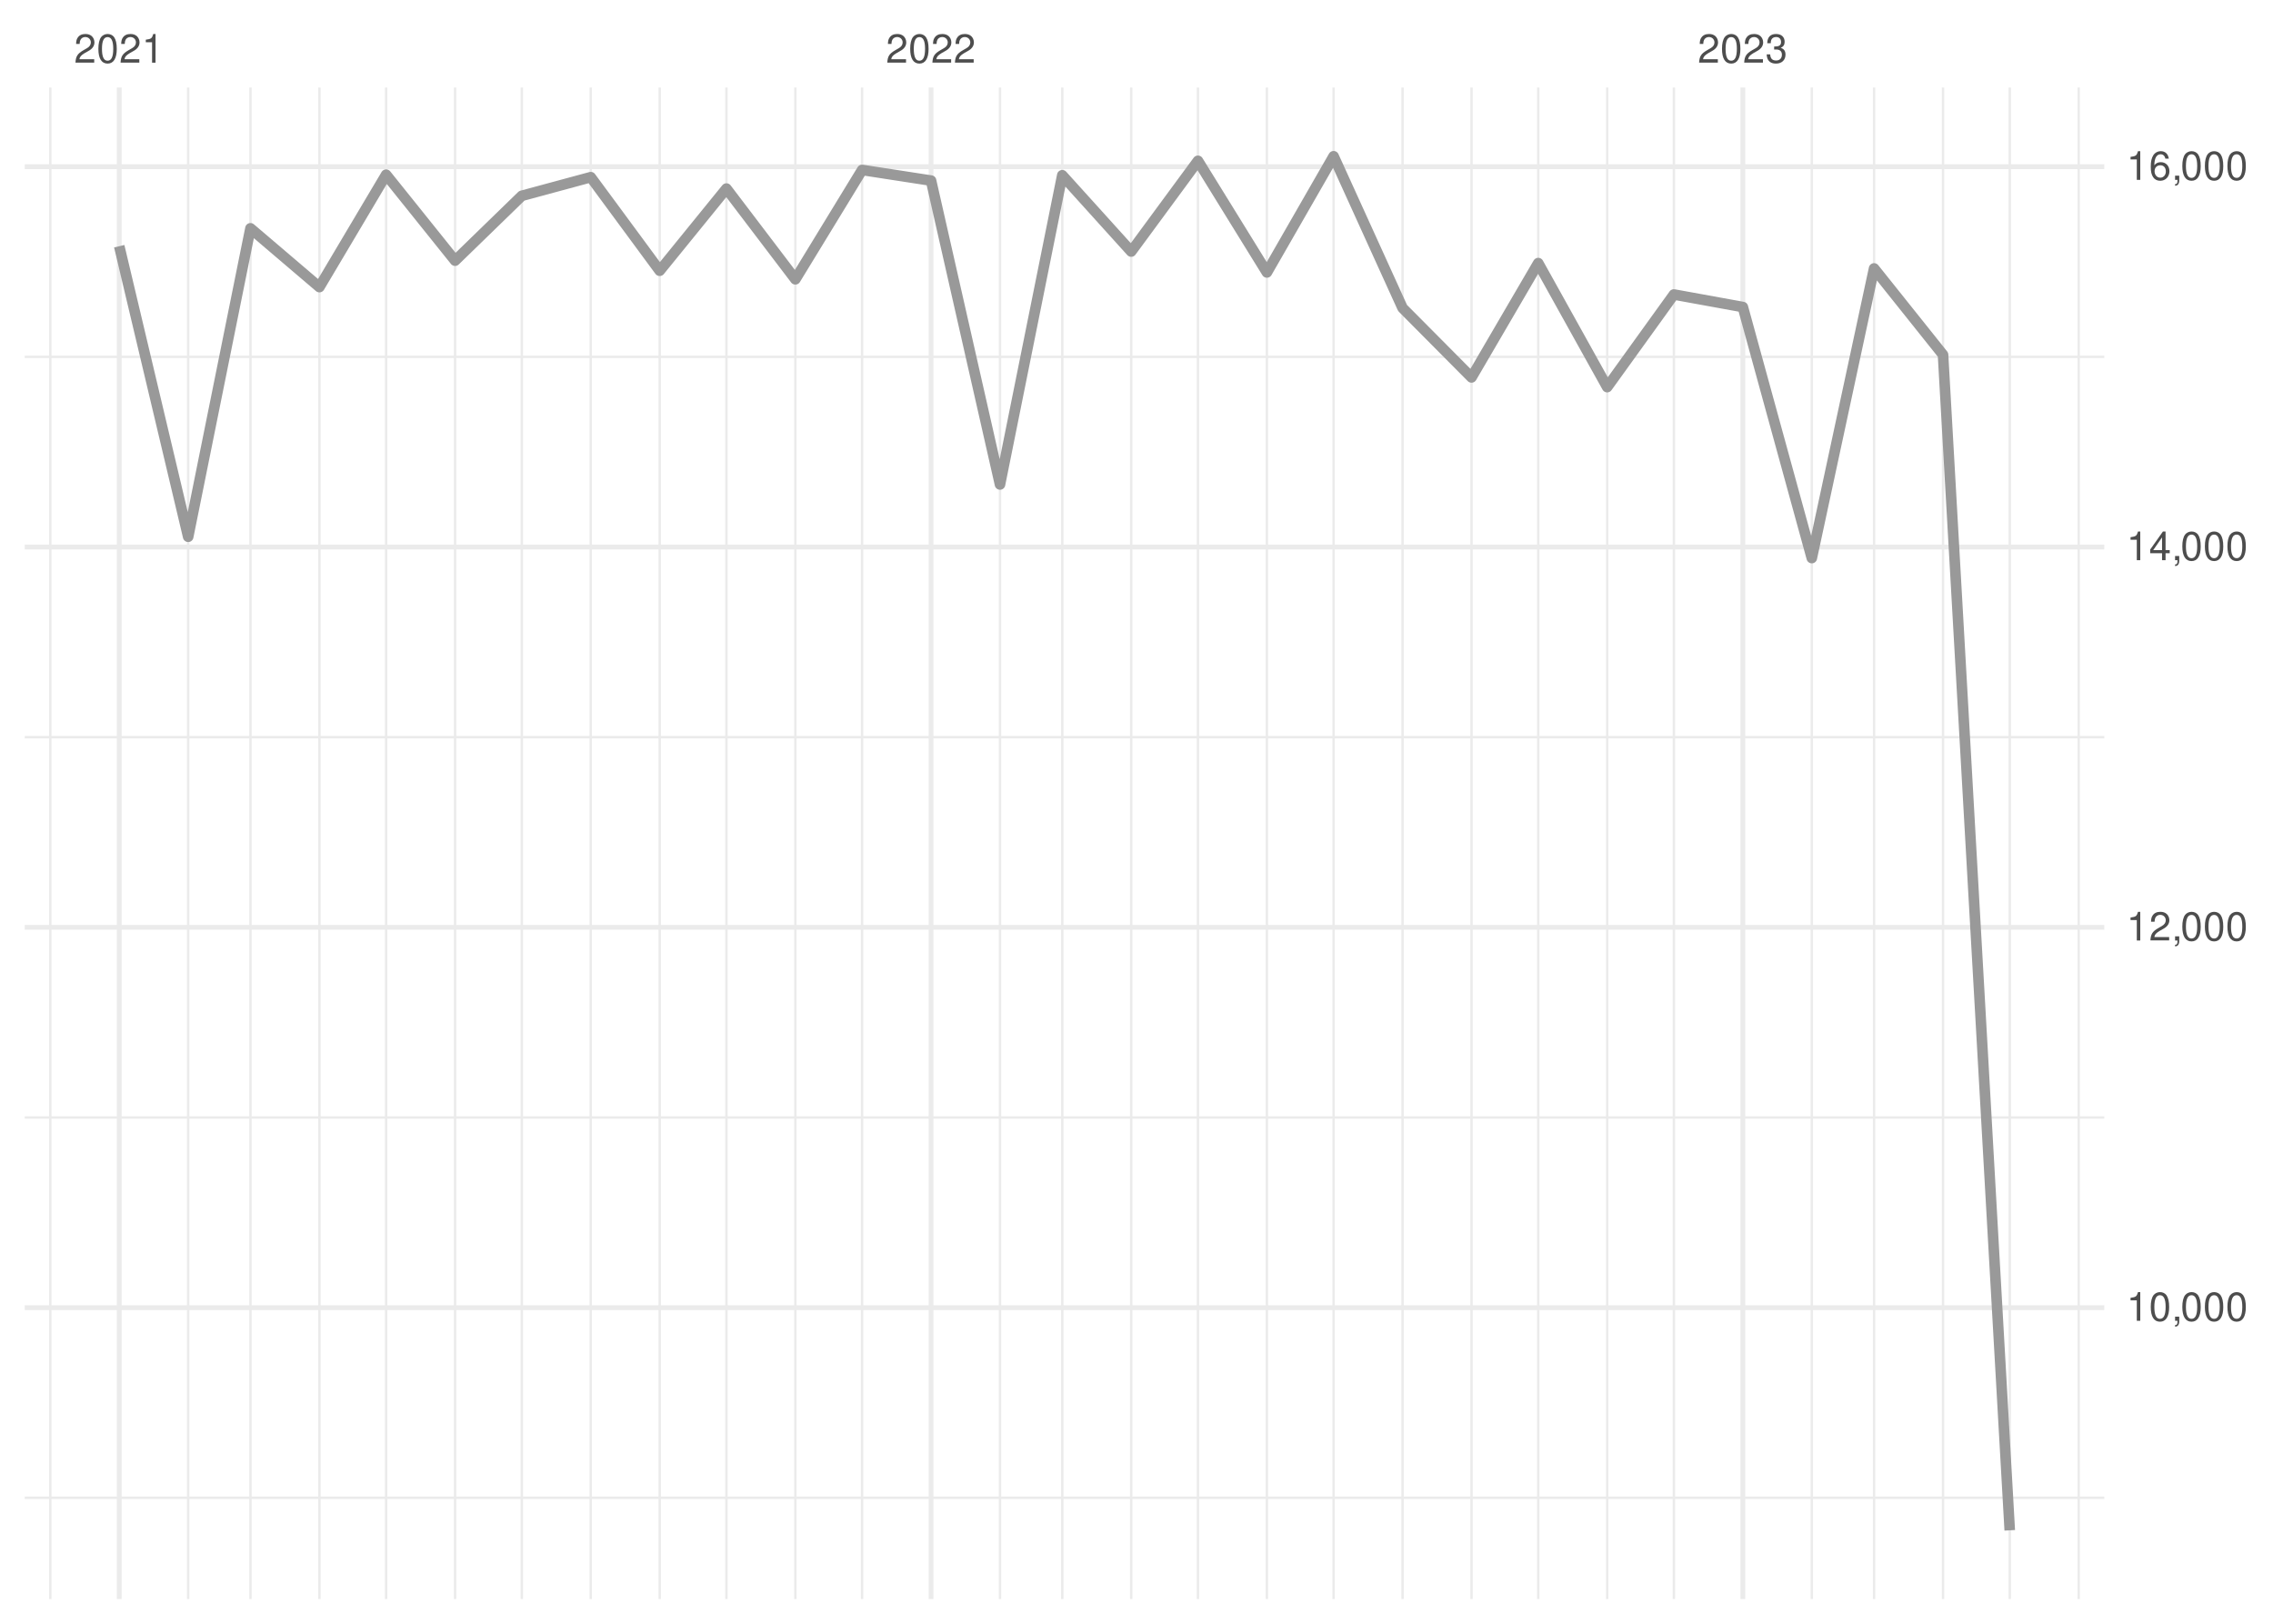
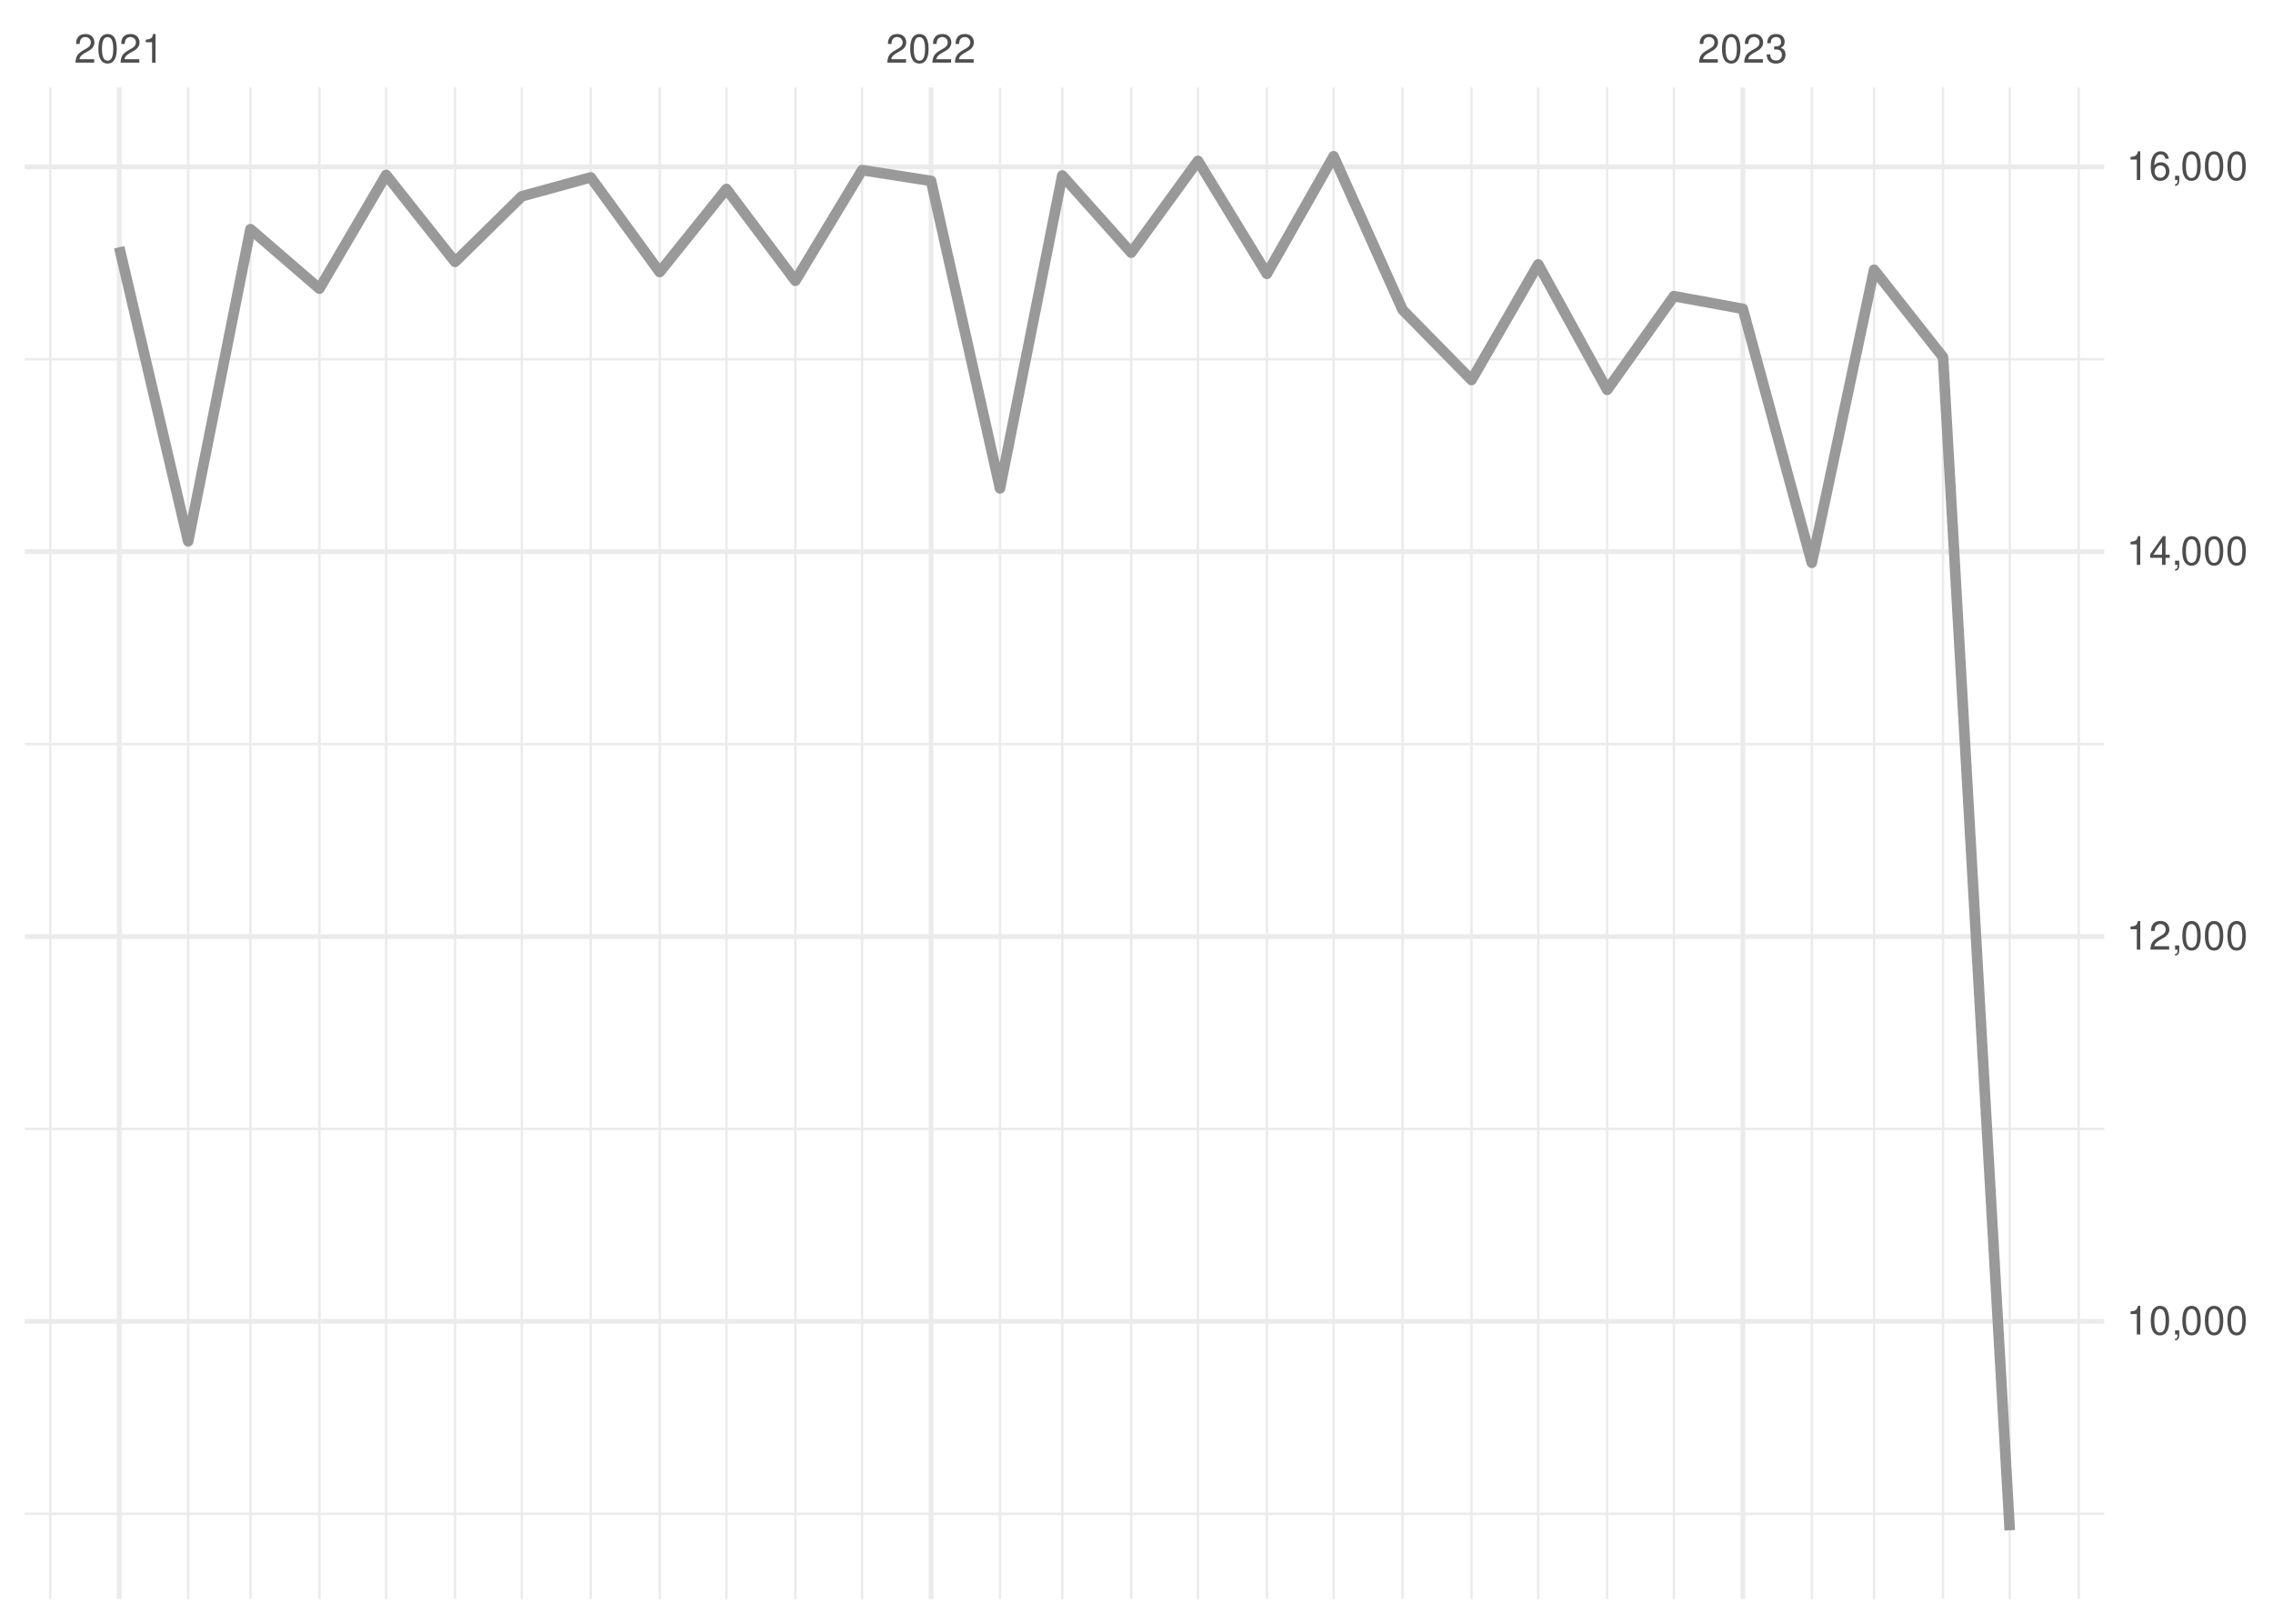
<svg xmlns="http://www.w3.org/2000/svg" xmlns:xlink="http://www.w3.org/1999/xlink" width="504pt" height="360pt" viewBox="0 0 504 360" version="1.1">
  <defs>
    <g>
      <symbol overflow="visible" id="glyph0-0">
        <path style="stroke:none;" d="" />
      </symbol>
      <symbol overflow="visible" id="glyph0-1">
        <path style="stroke:none;" d="M 4.453 -0.766 L 1.172 -0.766 C 1.25 -1.297 1.531 -1.625 2.297 -2.094 L 3.172 -2.594 C 4.047 -3.062 4.5 -3.719 4.5 -4.5 C 4.5 -5.031 4.281 -5.531 3.922 -5.875 C 3.547 -6.203 3.094 -6.359 2.5 -6.359 C 1.703 -6.359 1.125 -6.078 0.781 -5.531 C 0.547 -5.203 0.453 -4.797 0.438 -4.156 L 1.219 -4.156 C 1.234 -4.594 1.297 -4.844 1.406 -5.062 C 1.594 -5.438 2 -5.688 2.469 -5.688 C 3.172 -5.688 3.703 -5.172 3.703 -4.484 C 3.703 -3.969 3.406 -3.531 2.859 -3.219 L 2.047 -2.75 C 0.75 -2 0.375 -1.406 0.297 -0.016 L 4.453 -0.016 Z M 4.453 -0.766 " />
      </symbol>
      <symbol overflow="visible" id="glyph0-2">
        <path style="stroke:none;" d="M 2.422 -6.359 C 1.844 -6.359 1.312 -6.094 0.984 -5.672 C 0.578 -5.109 0.375 -4.25 0.375 -3.078 C 0.375 -0.938 1.078 0.203 2.422 0.203 C 3.734 0.203 4.453 -0.938 4.453 -3.031 C 4.453 -4.25 4.266 -5.078 3.859 -5.672 C 3.531 -6.109 3.016 -6.359 2.422 -6.359 Z M 2.422 -5.672 C 3.25 -5.672 3.672 -4.828 3.672 -3.094 C 3.672 -1.281 3.266 -0.438 2.406 -0.438 C 1.578 -0.438 1.172 -1.312 1.172 -3.062 C 1.172 -4.828 1.578 -5.672 2.422 -5.672 Z M 2.422 -5.672 " />
      </symbol>
      <symbol overflow="visible" id="glyph0-3">
        <path style="stroke:none;" d="M 2.281 -4.531 L 2.281 0 L 3.047 0 L 3.047 -6.359 L 2.547 -6.359 C 2.266 -5.391 2.094 -5.25 0.891 -5.094 L 0.891 -4.531 Z M 2.281 -4.531 " />
      </symbol>
      <symbol overflow="visible" id="glyph0-4">
        <path style="stroke:none;" d="M 1.938 -2.922 L 2.359 -2.922 C 3.203 -2.922 3.656 -2.531 3.656 -1.766 C 3.656 -0.969 3.172 -0.484 2.375 -0.484 C 1.516 -0.484 1.109 -0.922 1.062 -1.844 L 0.281 -1.844 C 0.312 -1.344 0.406 -1 0.547 -0.719 C 0.875 -0.109 1.484 0.203 2.344 0.203 C 3.625 0.203 4.453 -0.578 4.453 -1.781 C 4.453 -2.594 4.141 -3.031 3.391 -3.297 C 3.969 -3.531 4.266 -3.969 4.266 -4.609 C 4.266 -5.703 3.547 -6.359 2.359 -6.359 C 1.109 -6.359 0.438 -5.656 0.406 -4.312 L 1.188 -4.312 C 1.203 -4.703 1.234 -4.922 1.328 -5.109 C 1.5 -5.469 1.891 -5.688 2.375 -5.688 C 3.062 -5.688 3.469 -5.266 3.469 -4.578 C 3.469 -4.141 3.312 -3.859 2.969 -3.719 C 2.766 -3.625 2.484 -3.594 1.938 -3.578 Z M 1.938 -2.922 " />
      </symbol>
      <symbol overflow="visible" id="glyph0-5">
        <path style="stroke:none;" d="M 0.766 -0.922 L 0.766 0 L 1.297 0 L 1.297 0.156 C 1.297 0.766 1.172 0.938 0.766 0.953 L 0.766 1.297 C 1.344 1.312 1.688 0.891 1.688 0.141 L 1.688 -0.922 Z M 0.766 -0.922 " />
      </symbol>
      <symbol overflow="visible" id="glyph0-6">
        <path style="stroke:none;" d="M 2.875 -1.547 L 2.875 0 L 3.656 0 L 3.656 -1.547 L 4.578 -1.547 L 4.578 -2.234 L 3.656 -2.234 L 3.656 -6.359 L 3.078 -6.359 L 0.25 -2.359 L 0.25 -1.547 Z M 2.875 -2.234 L 0.922 -2.234 L 2.875 -5.047 Z M 2.875 -2.234 " />
      </symbol>
      <symbol overflow="visible" id="glyph0-7">
        <path style="stroke:none;" d="M 4.375 -4.703 C 4.234 -5.75 3.562 -6.359 2.609 -6.359 C 1.922 -6.359 1.312 -6.031 0.938 -5.453 C 0.547 -4.828 0.375 -4.062 0.375 -2.906 C 0.375 -1.828 0.531 -1.156 0.906 -0.594 C 1.234 -0.078 1.781 0.203 2.469 0.203 C 3.656 0.203 4.516 -0.688 4.516 -1.922 C 4.516 -3.094 3.719 -3.922 2.609 -3.922 C 1.984 -3.922 1.5 -3.688 1.172 -3.234 C 1.172 -4.797 1.672 -5.672 2.562 -5.672 C 3.109 -5.672 3.484 -5.328 3.609 -4.703 Z M 2.5 -3.234 C 3.25 -3.234 3.719 -2.703 3.719 -1.859 C 3.719 -1.062 3.188 -0.484 2.484 -0.484 C 1.766 -0.484 1.219 -1.094 1.219 -1.906 C 1.219 -2.688 1.734 -3.234 2.5 -3.234 Z M 2.5 -3.234 " />
      </symbol>
    </g>
    <clipPath id="clip1">
-       <path d="M 5.48 331 L 466.59 331 L 466.59 333 L 5.48 333 Z M 5.48 331 " />
+       <path d="M 5.48 335 L 466.59 335 L 466.59 336 L 5.48 336 Z M 5.48 335 " />
    </clipPath>
    <clipPath id="clip2">
-       <path d="M 5.48 247 L 466.59 247 L 466.59 249 L 5.48 249 Z M 5.48 247 " />
+       <path d="M 5.48 250 L 466.59 250 L 466.59 251 L 5.48 251 Z M 5.48 250 " />
    </clipPath>
    <clipPath id="clip3">
-       <path d="M 5.48 163 L 466.59 163 L 466.59 164 L 5.48 164 Z M 5.48 163 " />
+       <path d="M 5.48 164 L 466.59 164 L 466.59 166 L 5.48 166 Z M 5.48 164 " />
    </clipPath>
    <clipPath id="clip4">
-       <path d="M 5.48 78 L 466.59 78 L 466.59 80 L 5.48 80 Z M 5.48 78 " />
+       <path d="M 5.48 79 L 466.59 79 L 466.59 80 L 5.48 80 Z M 5.48 79 " />
    </clipPath>
    <clipPath id="clip5">
      <path d="M 10 19.41 L 12 19.41 L 12 354.52 L 10 354.52 Z M 10 19.41 " />
    </clipPath>
    <clipPath id="clip6">
      <path d="M 41 19.41 L 42 19.41 L 42 354.52 L 41 354.52 Z M 41 19.41 " />
    </clipPath>
    <clipPath id="clip7">
      <path d="M 55 19.41 L 56 19.41 L 56 354.52 L 55 354.52 Z M 55 19.41 " />
    </clipPath>
    <clipPath id="clip8">
      <path d="M 70 19.41 L 72 19.41 L 72 354.52 L 70 354.52 Z M 70 19.41 " />
    </clipPath>
    <clipPath id="clip9">
      <path d="M 85 19.41 L 86 19.41 L 86 354.52 L 85 354.52 Z M 85 19.41 " />
    </clipPath>
    <clipPath id="clip10">
      <path d="M 100 19.41 L 102 19.41 L 102 354.52 L 100 354.52 Z M 100 19.41 " />
    </clipPath>
    <clipPath id="clip11">
      <path d="M 115 19.41 L 116 19.41 L 116 354.52 L 115 354.52 Z M 115 19.41 " />
    </clipPath>
    <clipPath id="clip12">
      <path d="M 130 19.41 L 132 19.41 L 132 354.52 L 130 354.52 Z M 130 19.41 " />
    </clipPath>
    <clipPath id="clip13">
      <path d="M 146 19.41 L 147 19.41 L 147 354.52 L 146 354.52 Z M 146 19.41 " />
    </clipPath>
    <clipPath id="clip14">
      <path d="M 160 19.41 L 162 19.41 L 162 354.52 L 160 354.52 Z M 160 19.41 " />
    </clipPath>
    <clipPath id="clip15">
      <path d="M 176 19.41 L 177 19.41 L 177 354.52 L 176 354.52 Z M 176 19.41 " />
    </clipPath>
    <clipPath id="clip16">
      <path d="M 190 19.41 L 192 19.41 L 192 354.52 L 190 354.52 Z M 190 19.41 " />
    </clipPath>
    <clipPath id="clip17">
      <path d="M 221 19.41 L 222 19.41 L 222 354.52 L 221 354.52 Z M 221 19.41 " />
    </clipPath>
    <clipPath id="clip18">
      <path d="M 235 19.41 L 236 19.41 L 236 354.52 L 235 354.52 Z M 235 19.41 " />
    </clipPath>
    <clipPath id="clip19">
      <path d="M 250 19.41 L 252 19.41 L 252 354.52 L 250 354.52 Z M 250 19.41 " />
    </clipPath>
    <clipPath id="clip20">
      <path d="M 265 19.41 L 266 19.41 L 266 354.52 L 265 354.52 Z M 265 19.41 " />
    </clipPath>
    <clipPath id="clip21">
      <path d="M 280 19.41 L 282 19.41 L 282 354.52 L 280 354.52 Z M 280 19.41 " />
    </clipPath>
    <clipPath id="clip22">
      <path d="M 295 19.41 L 296 19.41 L 296 354.52 L 295 354.52 Z M 295 19.41 " />
    </clipPath>
    <clipPath id="clip23">
      <path d="M 310 19.41 L 312 19.41 L 312 354.52 L 310 354.52 Z M 310 19.41 " />
    </clipPath>
    <clipPath id="clip24">
      <path d="M 326 19.41 L 327 19.41 L 327 354.52 L 326 354.52 Z M 326 19.41 " />
    </clipPath>
    <clipPath id="clip25">
      <path d="M 340 19.41 L 342 19.41 L 342 354.52 L 340 354.52 Z M 340 19.41 " />
    </clipPath>
    <clipPath id="clip26">
      <path d="M 356 19.41 L 357 19.41 L 357 354.52 L 356 354.52 Z M 356 19.41 " />
    </clipPath>
    <clipPath id="clip27">
      <path d="M 370 19.41 L 372 19.41 L 372 354.52 L 370 354.52 Z M 370 19.41 " />
    </clipPath>
    <clipPath id="clip28">
      <path d="M 401 19.41 L 403 19.41 L 403 354.52 L 401 354.52 Z M 401 19.41 " />
    </clipPath>
    <clipPath id="clip29">
      <path d="M 415 19.41 L 416 19.41 L 416 354.52 L 415 354.52 Z M 415 19.41 " />
    </clipPath>
    <clipPath id="clip30">
      <path d="M 430 19.41 L 432 19.41 L 432 354.52 L 430 354.52 Z M 430 19.41 " />
    </clipPath>
    <clipPath id="clip31">
      <path d="M 445 19.41 L 446 19.41 L 446 354.52 L 445 354.52 Z M 445 19.41 " />
    </clipPath>
    <clipPath id="clip32">
      <path d="M 460 19.41 L 462 19.41 L 462 354.52 L 460 354.52 Z M 460 19.41 " />
    </clipPath>
    <clipPath id="clip33">
-       <path d="M 5.48 289 L 466.59 289 L 466.59 291 L 5.48 291 Z M 5.48 289 " />
+       <path d="M 5.48 292 L 466.59 292 L 466.59 294 L 5.48 294 Z M 5.48 292 " />
    </clipPath>
    <clipPath id="clip34">
-       <path d="M 5.48 205 L 466.59 205 L 466.59 207 L 5.48 207 Z M 5.48 205 " />
+       <path d="M 5.48 207 L 466.59 207 L 466.59 209 L 5.48 209 Z M 5.48 207 " />
    </clipPath>
    <clipPath id="clip35">
-       <path d="M 5.48 120 L 466.59 120 L 466.59 122 L 5.48 122 Z M 5.48 120 " />
+       <path d="M 5.48 121 L 466.59 121 L 466.59 123 L 5.48 123 Z M 5.48 121 " />
    </clipPath>
    <clipPath id="clip36">
      <path d="M 5.48 36 L 466.59 36 L 466.59 38 L 5.48 38 Z M 5.48 36 " />
    </clipPath>
    <clipPath id="clip37">
      <path d="M 25 19.41 L 27 19.41 L 27 354.52 L 25 354.52 Z M 25 19.41 " />
    </clipPath>
    <clipPath id="clip38">
      <path d="M 205 19.41 L 207 19.41 L 207 354.52 L 205 354.52 Z M 205 19.41 " />
    </clipPath>
    <clipPath id="clip39">
      <path d="M 385 19.41 L 387 19.41 L 387 354.52 L 385 354.52 Z M 385 19.41 " />
    </clipPath>
  </defs>
  <g id="surface26">
    <rect x="0" y="0" width="504" height="360" style="fill:rgb(100%,100%,100%);fill-opacity:1;stroke:none;" />
    <g clip-path="url(#clip1)" clip-rule="nonzero">
-       <path style="fill:none;stroke-width:0.533;stroke-linecap:butt;stroke-linejoin:round;stroke:rgb(92.157%,92.157%,92.157%);stroke-opacity:1;stroke-miterlimit:10;" d="M 5.48 332.078 L 466.59 332.078 " />
+       <path style="fill:none;stroke-width:0.533;stroke-linecap:butt;stroke-linejoin:round;stroke:rgb(92.157%,92.157%,92.157%);stroke-opacity:1;stroke-miterlimit:10;" d="M 5.48 335.621 L 466.59 335.621 " />
    </g>
    <g clip-path="url(#clip2)" clip-rule="nonzero">
-       <path style="fill:none;stroke-width:0.533;stroke-linecap:butt;stroke-linejoin:round;stroke:rgb(92.157%,92.157%,92.157%);stroke-opacity:1;stroke-miterlimit:10;" d="M 5.48 247.762 L 466.59 247.762 " />
+       <path style="fill:none;stroke-width:0.533;stroke-linecap:butt;stroke-linejoin:round;stroke:rgb(92.157%,92.157%,92.157%);stroke-opacity:1;stroke-miterlimit:10;" d="M 5.48 250.297 L 466.59 250.297 " />
    </g>
    <g clip-path="url(#clip3)" clip-rule="nonzero">
-       <path style="fill:none;stroke-width:0.533;stroke-linecap:butt;stroke-linejoin:round;stroke:rgb(92.157%,92.157%,92.157%);stroke-opacity:1;stroke-miterlimit:10;" d="M 5.48 163.441 L 466.59 163.441 " />
+       <path style="fill:none;stroke-width:0.533;stroke-linecap:butt;stroke-linejoin:round;stroke:rgb(92.157%,92.157%,92.157%);stroke-opacity:1;stroke-miterlimit:10;" d="M 5.48 164.973 L 466.59 164.973 " />
    </g>
    <g clip-path="url(#clip4)" clip-rule="nonzero">
-       <path style="fill:none;stroke-width:0.533;stroke-linecap:butt;stroke-linejoin:round;stroke:rgb(92.157%,92.157%,92.157%);stroke-opacity:1;stroke-miterlimit:10;" d="M 5.48 79.121 L 466.59 79.121 " />
+       <path style="fill:none;stroke-width:0.533;stroke-linecap:butt;stroke-linejoin:round;stroke:rgb(92.157%,92.157%,92.157%);stroke-opacity:1;stroke-miterlimit:10;" d="M 5.48 79.652 L 466.59 79.652 " />
    </g>
    <g clip-path="url(#clip5)" clip-rule="nonzero">
      <path style="fill:none;stroke-width:0.533;stroke-linecap:butt;stroke-linejoin:round;stroke:rgb(92.157%,92.157%,92.157%);stroke-opacity:1;stroke-miterlimit:10;" d="M 11.152 354.52 L 11.152 19.41 " />
    </g>
    <g clip-path="url(#clip6)" clip-rule="nonzero">
      <path style="fill:none;stroke-width:0.533;stroke-linecap:butt;stroke-linejoin:round;stroke:rgb(92.157%,92.157%,92.157%);stroke-opacity:1;stroke-miterlimit:10;" d="M 41.727 354.52 L 41.727 19.41 " />
    </g>
    <g clip-path="url(#clip7)" clip-rule="nonzero">
      <path style="fill:none;stroke-width:0.533;stroke-linecap:butt;stroke-linejoin:round;stroke:rgb(92.157%,92.157%,92.157%);stroke-opacity:1;stroke-miterlimit:10;" d="M 55.535 354.52 L 55.535 19.41 " />
    </g>
    <g clip-path="url(#clip8)" clip-rule="nonzero">
      <path style="fill:none;stroke-width:0.533;stroke-linecap:butt;stroke-linejoin:round;stroke:rgb(92.157%,92.157%,92.157%);stroke-opacity:1;stroke-miterlimit:10;" d="M 70.824 354.52 L 70.824 19.41 " />
    </g>
    <g clip-path="url(#clip9)" clip-rule="nonzero">
      <path style="fill:none;stroke-width:0.533;stroke-linecap:butt;stroke-linejoin:round;stroke:rgb(92.157%,92.157%,92.157%);stroke-opacity:1;stroke-miterlimit:10;" d="M 85.617 354.52 L 85.617 19.41 " />
    </g>
    <g clip-path="url(#clip10)" clip-rule="nonzero">
      <path style="fill:none;stroke-width:0.533;stroke-linecap:butt;stroke-linejoin:round;stroke:rgb(92.157%,92.157%,92.157%);stroke-opacity:1;stroke-miterlimit:10;" d="M 100.906 354.52 L 100.906 19.41 " />
    </g>
    <g clip-path="url(#clip11)" clip-rule="nonzero">
      <path style="fill:none;stroke-width:0.533;stroke-linecap:butt;stroke-linejoin:round;stroke:rgb(92.157%,92.157%,92.157%);stroke-opacity:1;stroke-miterlimit:10;" d="M 115.703 354.52 L 115.703 19.41 " />
    </g>
    <g clip-path="url(#clip12)" clip-rule="nonzero">
      <path style="fill:none;stroke-width:0.533;stroke-linecap:butt;stroke-linejoin:round;stroke:rgb(92.157%,92.157%,92.157%);stroke-opacity:1;stroke-miterlimit:10;" d="M 130.988 354.52 L 130.988 19.41 " />
    </g>
    <g clip-path="url(#clip13)" clip-rule="nonzero">
      <path style="fill:none;stroke-width:0.533;stroke-linecap:butt;stroke-linejoin:round;stroke:rgb(92.157%,92.157%,92.157%);stroke-opacity:1;stroke-miterlimit:10;" d="M 146.277 354.52 L 146.277 19.41 " />
    </g>
    <g clip-path="url(#clip14)" clip-rule="nonzero">
      <path style="fill:none;stroke-width:0.533;stroke-linecap:butt;stroke-linejoin:round;stroke:rgb(92.157%,92.157%,92.157%);stroke-opacity:1;stroke-miterlimit:10;" d="M 161.074 354.52 L 161.074 19.41 " />
    </g>
    <g clip-path="url(#clip15)" clip-rule="nonzero">
      <path style="fill:none;stroke-width:0.533;stroke-linecap:butt;stroke-linejoin:round;stroke:rgb(92.157%,92.157%,92.157%);stroke-opacity:1;stroke-miterlimit:10;" d="M 176.359 354.52 L 176.359 19.41 " />
    </g>
    <g clip-path="url(#clip16)" clip-rule="nonzero">
      <path style="fill:none;stroke-width:0.533;stroke-linecap:butt;stroke-linejoin:round;stroke:rgb(92.157%,92.157%,92.157%);stroke-opacity:1;stroke-miterlimit:10;" d="M 191.156 354.52 L 191.156 19.41 " />
    </g>
    <g clip-path="url(#clip17)" clip-rule="nonzero">
      <path style="fill:none;stroke-width:0.533;stroke-linecap:butt;stroke-linejoin:round;stroke:rgb(92.157%,92.157%,92.157%);stroke-opacity:1;stroke-miterlimit:10;" d="M 221.734 354.52 L 221.734 19.41 " />
    </g>
    <g clip-path="url(#clip18)" clip-rule="nonzero">
      <path style="fill:none;stroke-width:0.533;stroke-linecap:butt;stroke-linejoin:round;stroke:rgb(92.157%,92.157%,92.157%);stroke-opacity:1;stroke-miterlimit:10;" d="M 235.543 354.52 L 235.543 19.41 " />
    </g>
    <g clip-path="url(#clip19)" clip-rule="nonzero">
      <path style="fill:none;stroke-width:0.533;stroke-linecap:butt;stroke-linejoin:round;stroke:rgb(92.157%,92.157%,92.157%);stroke-opacity:1;stroke-miterlimit:10;" d="M 250.828 354.52 L 250.828 19.41 " />
    </g>
    <g clip-path="url(#clip20)" clip-rule="nonzero">
      <path style="fill:none;stroke-width:0.533;stroke-linecap:butt;stroke-linejoin:round;stroke:rgb(92.157%,92.157%,92.157%);stroke-opacity:1;stroke-miterlimit:10;" d="M 265.625 354.52 L 265.625 19.41 " />
    </g>
    <g clip-path="url(#clip21)" clip-rule="nonzero">
      <path style="fill:none;stroke-width:0.533;stroke-linecap:butt;stroke-linejoin:round;stroke:rgb(92.157%,92.157%,92.157%);stroke-opacity:1;stroke-miterlimit:10;" d="M 280.914 354.52 L 280.914 19.41 " />
    </g>
    <g clip-path="url(#clip22)" clip-rule="nonzero">
      <path style="fill:none;stroke-width:0.533;stroke-linecap:butt;stroke-linejoin:round;stroke:rgb(92.157%,92.157%,92.157%);stroke-opacity:1;stroke-miterlimit:10;" d="M 295.707 354.52 L 295.707 19.41 " />
    </g>
    <g clip-path="url(#clip23)" clip-rule="nonzero">
      <path style="fill:none;stroke-width:0.533;stroke-linecap:butt;stroke-linejoin:round;stroke:rgb(92.157%,92.157%,92.157%);stroke-opacity:1;stroke-miterlimit:10;" d="M 310.996 354.52 L 310.996 19.41 " />
    </g>
    <g clip-path="url(#clip24)" clip-rule="nonzero">
      <path style="fill:none;stroke-width:0.533;stroke-linecap:butt;stroke-linejoin:round;stroke:rgb(92.157%,92.157%,92.157%);stroke-opacity:1;stroke-miterlimit:10;" d="M 326.285 354.52 L 326.285 19.41 " />
    </g>
    <g clip-path="url(#clip25)" clip-rule="nonzero">
      <path style="fill:none;stroke-width:0.533;stroke-linecap:butt;stroke-linejoin:round;stroke:rgb(92.157%,92.157%,92.157%);stroke-opacity:1;stroke-miterlimit:10;" d="M 341.078 354.52 L 341.078 19.41 " />
    </g>
    <g clip-path="url(#clip26)" clip-rule="nonzero">
      <path style="fill:none;stroke-width:0.533;stroke-linecap:butt;stroke-linejoin:round;stroke:rgb(92.157%,92.157%,92.157%);stroke-opacity:1;stroke-miterlimit:10;" d="M 356.367 354.52 L 356.367 19.41 " />
    </g>
    <g clip-path="url(#clip27)" clip-rule="nonzero">
      <path style="fill:none;stroke-width:0.533;stroke-linecap:butt;stroke-linejoin:round;stroke:rgb(92.157%,92.157%,92.157%);stroke-opacity:1;stroke-miterlimit:10;" d="M 371.16 354.52 L 371.16 19.41 " />
    </g>
    <g clip-path="url(#clip28)" clip-rule="nonzero">
      <path style="fill:none;stroke-width:0.533;stroke-linecap:butt;stroke-linejoin:round;stroke:rgb(92.157%,92.157%,92.157%);stroke-opacity:1;stroke-miterlimit:10;" d="M 401.738 354.52 L 401.738 19.41 " />
    </g>
    <g clip-path="url(#clip29)" clip-rule="nonzero">
      <path style="fill:none;stroke-width:0.533;stroke-linecap:butt;stroke-linejoin:round;stroke:rgb(92.157%,92.157%,92.157%);stroke-opacity:1;stroke-miterlimit:10;" d="M 415.547 354.52 L 415.547 19.41 " />
    </g>
    <g clip-path="url(#clip30)" clip-rule="nonzero">
      <path style="fill:none;stroke-width:0.533;stroke-linecap:butt;stroke-linejoin:round;stroke:rgb(92.157%,92.157%,92.157%);stroke-opacity:1;stroke-miterlimit:10;" d="M 430.836 354.52 L 430.836 19.41 " />
    </g>
    <g clip-path="url(#clip31)" clip-rule="nonzero">
      <path style="fill:none;stroke-width:0.533;stroke-linecap:butt;stroke-linejoin:round;stroke:rgb(92.157%,92.157%,92.157%);stroke-opacity:1;stroke-miterlimit:10;" d="M 445.629 354.52 L 445.629 19.41 " />
    </g>
    <g clip-path="url(#clip32)" clip-rule="nonzero">
      <path style="fill:none;stroke-width:0.533;stroke-linecap:butt;stroke-linejoin:round;stroke:rgb(92.157%,92.157%,92.157%);stroke-opacity:1;stroke-miterlimit:10;" d="M 460.918 354.52 L 460.918 19.41 " />
    </g>
    <g clip-path="url(#clip33)" clip-rule="nonzero">
-       <path style="fill:none;stroke-width:1.067;stroke-linecap:butt;stroke-linejoin:round;stroke:rgb(92.157%,92.157%,92.157%);stroke-opacity:1;stroke-miterlimit:10;" d="M 5.48 289.918 L 466.59 289.918 " />
+       <path style="fill:none;stroke-width:1.067;stroke-linecap:butt;stroke-linejoin:round;stroke:rgb(92.157%,92.157%,92.157%);stroke-opacity:1;stroke-miterlimit:10;" d="M 5.48 292.957 L 466.59 292.957 " />
    </g>
    <g clip-path="url(#clip34)" clip-rule="nonzero">
-       <path style="fill:none;stroke-width:1.067;stroke-linecap:butt;stroke-linejoin:round;stroke:rgb(92.157%,92.157%,92.157%);stroke-opacity:1;stroke-miterlimit:10;" d="M 5.48 205.602 L 466.59 205.602 " />
+       <path style="fill:none;stroke-width:1.067;stroke-linecap:butt;stroke-linejoin:round;stroke:rgb(92.157%,92.157%,92.157%);stroke-opacity:1;stroke-miterlimit:10;" d="M 5.48 207.637 L 466.59 207.637 " />
    </g>
    <g clip-path="url(#clip35)" clip-rule="nonzero">
-       <path style="fill:none;stroke-width:1.067;stroke-linecap:butt;stroke-linejoin:round;stroke:rgb(92.157%,92.157%,92.157%);stroke-opacity:1;stroke-miterlimit:10;" d="M 5.48 121.281 L 466.59 121.281 " />
+       <path style="fill:none;stroke-width:1.067;stroke-linecap:butt;stroke-linejoin:round;stroke:rgb(92.157%,92.157%,92.157%);stroke-opacity:1;stroke-miterlimit:10;" d="M 5.48 122.312 L 466.59 122.312 " />
    </g>
    <g clip-path="url(#clip36)" clip-rule="nonzero">
-       <path style="fill:none;stroke-width:1.067;stroke-linecap:butt;stroke-linejoin:round;stroke:rgb(92.157%,92.157%,92.157%);stroke-opacity:1;stroke-miterlimit:10;" d="M 5.48 36.961 L 466.59 36.961 " />
+       <path style="fill:none;stroke-width:1.067;stroke-linecap:butt;stroke-linejoin:round;stroke:rgb(92.157%,92.157%,92.157%);stroke-opacity:1;stroke-miterlimit:10;" d="M 5.48 36.988 L 466.59 36.988 " />
    </g>
    <g clip-path="url(#clip37)" clip-rule="nonzero">
      <path style="fill:none;stroke-width:1.067;stroke-linecap:butt;stroke-linejoin:round;stroke:rgb(92.157%,92.157%,92.157%);stroke-opacity:1;stroke-miterlimit:10;" d="M 26.438 354.52 L 26.438 19.41 " />
    </g>
    <g clip-path="url(#clip38)" clip-rule="nonzero">
      <path style="fill:none;stroke-width:1.067;stroke-linecap:butt;stroke-linejoin:round;stroke:rgb(92.157%,92.157%,92.157%);stroke-opacity:1;stroke-miterlimit:10;" d="M 206.445 354.52 L 206.445 19.41 " />
    </g>
    <g clip-path="url(#clip39)" clip-rule="nonzero">
      <path style="fill:none;stroke-width:1.067;stroke-linecap:butt;stroke-linejoin:round;stroke:rgb(92.157%,92.157%,92.157%);stroke-opacity:1;stroke-miterlimit:10;" d="M 386.449 354.52 L 386.449 19.41 " />
    </g>
-     <path style="fill:none;stroke-width:2.347;stroke-linecap:butt;stroke-linejoin:round;stroke:rgb(60%,60%,60%);stroke-opacity:1;stroke-miterlimit:10;" d="M 26.438 54.586 L 41.727 119.004 L 55.535 50.621 L 70.824 63.648 L 85.617 38.734 L 100.906 57.789 L 115.703 43.414 L 130.988 39.281 L 146.277 60.023 L 161.074 41.809 L 176.359 61.922 L 191.156 37.68 L 206.445 40.039 L 221.734 107.41 L 235.543 38.859 L 250.828 55.766 L 265.625 35.656 L 280.914 60.402 L 295.707 34.645 L 310.996 68.285 L 326.285 83.676 L 341.078 58.336 L 356.367 85.824 L 371.16 65.293 L 386.449 68.074 L 401.738 123.727 L 415.547 59.516 L 430.836 78.656 L 445.629 339.289 " />
+     <path style="fill:none;stroke-width:2.347;stroke-linecap:butt;stroke-linejoin:round;stroke:rgb(60%,60%,60%);stroke-opacity:1;stroke-miterlimit:10;" d="M 26.438 54.82 L 41.727 120.008 L 55.535 50.812 L 70.824 63.996 L 85.617 38.781 L 100.906 58.062 L 115.703 43.516 L 130.988 39.336 L 146.277 60.324 L 161.074 41.895 L 176.359 62.246 L 191.156 37.715 L 206.445 40.105 L 221.734 108.277 L 235.543 38.91 L 250.828 56.016 L 265.625 35.668 L 280.914 60.711 L 295.707 34.645 L 310.996 68.688 L 326.285 84.258 L 341.078 58.617 L 356.367 86.434 L 371.16 65.656 L 386.449 68.473 L 401.738 124.785 L 415.547 59.812 L 430.836 79.184 L 445.629 339.289 " />
    <g style="fill:rgb(30.196%,30.196%,30.196%);fill-opacity:1;">
      <use xlink:href="#glyph0-1" x="16.438" y="13.896" />
      <use xlink:href="#glyph0-2" x="21.438" y="13.896" />
      <use xlink:href="#glyph0-1" x="26.438" y="13.896" />
      <use xlink:href="#glyph0-3" x="31.438" y="13.896" />
    </g>
    <g style="fill:rgb(30.196%,30.196%,30.196%);fill-opacity:1;">
      <use xlink:href="#glyph0-1" x="196.445" y="13.896" />
      <use xlink:href="#glyph0-2" x="201.445" y="13.896" />
      <use xlink:href="#glyph0-1" x="206.445" y="13.896" />
      <use xlink:href="#glyph0-1" x="211.445" y="13.896" />
    </g>
    <g style="fill:rgb(30.196%,30.196%,30.196%);fill-opacity:1;">
      <use xlink:href="#glyph0-1" x="376.449" y="13.896" />
      <use xlink:href="#glyph0-2" x="381.449" y="13.896" />
      <use xlink:href="#glyph0-1" x="386.449" y="13.896" />
      <use xlink:href="#glyph0-4" x="391.449" y="13.896" />
    </g>
    <g style="fill:rgb(30.196%,30.196%,30.196%);fill-opacity:1;">
-       <use xlink:href="#glyph0-3" x="471.52" y="292.833" />
-       <use xlink:href="#glyph0-2" x="476.52" y="292.833" />
-       <use xlink:href="#glyph0-5" x="481.52" y="292.833" />
-       <use xlink:href="#glyph0-2" x="483.52" y="292.833" />
-       <use xlink:href="#glyph0-2" x="488.52" y="292.833" />
-       <use xlink:href="#glyph0-2" x="493.52" y="292.833" />
-     </g>
-     <g style="fill:rgb(30.196%,30.196%,30.196%);fill-opacity:1;">
-       <use xlink:href="#glyph0-3" x="471.52" y="208.517" />
-       <use xlink:href="#glyph0-1" x="476.52" y="208.517" />
-       <use xlink:href="#glyph0-5" x="481.52" y="208.517" />
-       <use xlink:href="#glyph0-2" x="483.52" y="208.517" />
-       <use xlink:href="#glyph0-2" x="488.52" y="208.517" />
-       <use xlink:href="#glyph0-2" x="493.52" y="208.517" />
-     </g>
-     <g style="fill:rgb(30.196%,30.196%,30.196%);fill-opacity:1;">
-       <use xlink:href="#glyph0-3" x="471.52" y="124.196" />
-       <use xlink:href="#glyph0-6" x="476.52" y="124.196" />
-       <use xlink:href="#glyph0-5" x="481.52" y="124.196" />
-       <use xlink:href="#glyph0-2" x="483.52" y="124.196" />
-       <use xlink:href="#glyph0-2" x="488.52" y="124.196" />
-       <use xlink:href="#glyph0-2" x="493.52" y="124.196" />
-     </g>
-     <g style="fill:rgb(30.196%,30.196%,30.196%);fill-opacity:1;">
-       <use xlink:href="#glyph0-3" x="471.52" y="39.876" />
-       <use xlink:href="#glyph0-7" x="476.52" y="39.876" />
-       <use xlink:href="#glyph0-5" x="481.52" y="39.876" />
-       <use xlink:href="#glyph0-2" x="483.52" y="39.876" />
-       <use xlink:href="#glyph0-2" x="488.52" y="39.876" />
-       <use xlink:href="#glyph0-2" x="493.52" y="39.876" />
+       <use xlink:href="#glyph0-3" x="471.52" y="295.872" />
+       <use xlink:href="#glyph0-2" x="476.52" y="295.872" />
+       <use xlink:href="#glyph0-5" x="481.52" y="295.872" />
+       <use xlink:href="#glyph0-2" x="483.52" y="295.872" />
+       <use xlink:href="#glyph0-2" x="488.52" y="295.872" />
+       <use xlink:href="#glyph0-2" x="493.52" y="295.872" />
+     </g>
+     <g style="fill:rgb(30.196%,30.196%,30.196%);fill-opacity:1;">
+       <use xlink:href="#glyph0-3" x="471.52" y="210.552" />
+       <use xlink:href="#glyph0-1" x="476.52" y="210.552" />
+       <use xlink:href="#glyph0-5" x="481.52" y="210.552" />
+       <use xlink:href="#glyph0-2" x="483.52" y="210.552" />
+       <use xlink:href="#glyph0-2" x="488.52" y="210.552" />
+       <use xlink:href="#glyph0-2" x="493.52" y="210.552" />
+     </g>
+     <g style="fill:rgb(30.196%,30.196%,30.196%);fill-opacity:1;">
+       <use xlink:href="#glyph0-3" x="471.52" y="125.228" />
+       <use xlink:href="#glyph0-6" x="476.52" y="125.228" />
+       <use xlink:href="#glyph0-5" x="481.52" y="125.228" />
+       <use xlink:href="#glyph0-2" x="483.52" y="125.228" />
+       <use xlink:href="#glyph0-2" x="488.52" y="125.228" />
+       <use xlink:href="#glyph0-2" x="493.52" y="125.228" />
+     </g>
+     <g style="fill:rgb(30.196%,30.196%,30.196%);fill-opacity:1;">
+       <use xlink:href="#glyph0-3" x="471.52" y="39.903" />
+       <use xlink:href="#glyph0-7" x="476.52" y="39.903" />
+       <use xlink:href="#glyph0-5" x="481.52" y="39.903" />
+       <use xlink:href="#glyph0-2" x="483.52" y="39.903" />
+       <use xlink:href="#glyph0-2" x="488.52" y="39.903" />
+       <use xlink:href="#glyph0-2" x="493.52" y="39.903" />
    </g>
  </g>
</svg>
